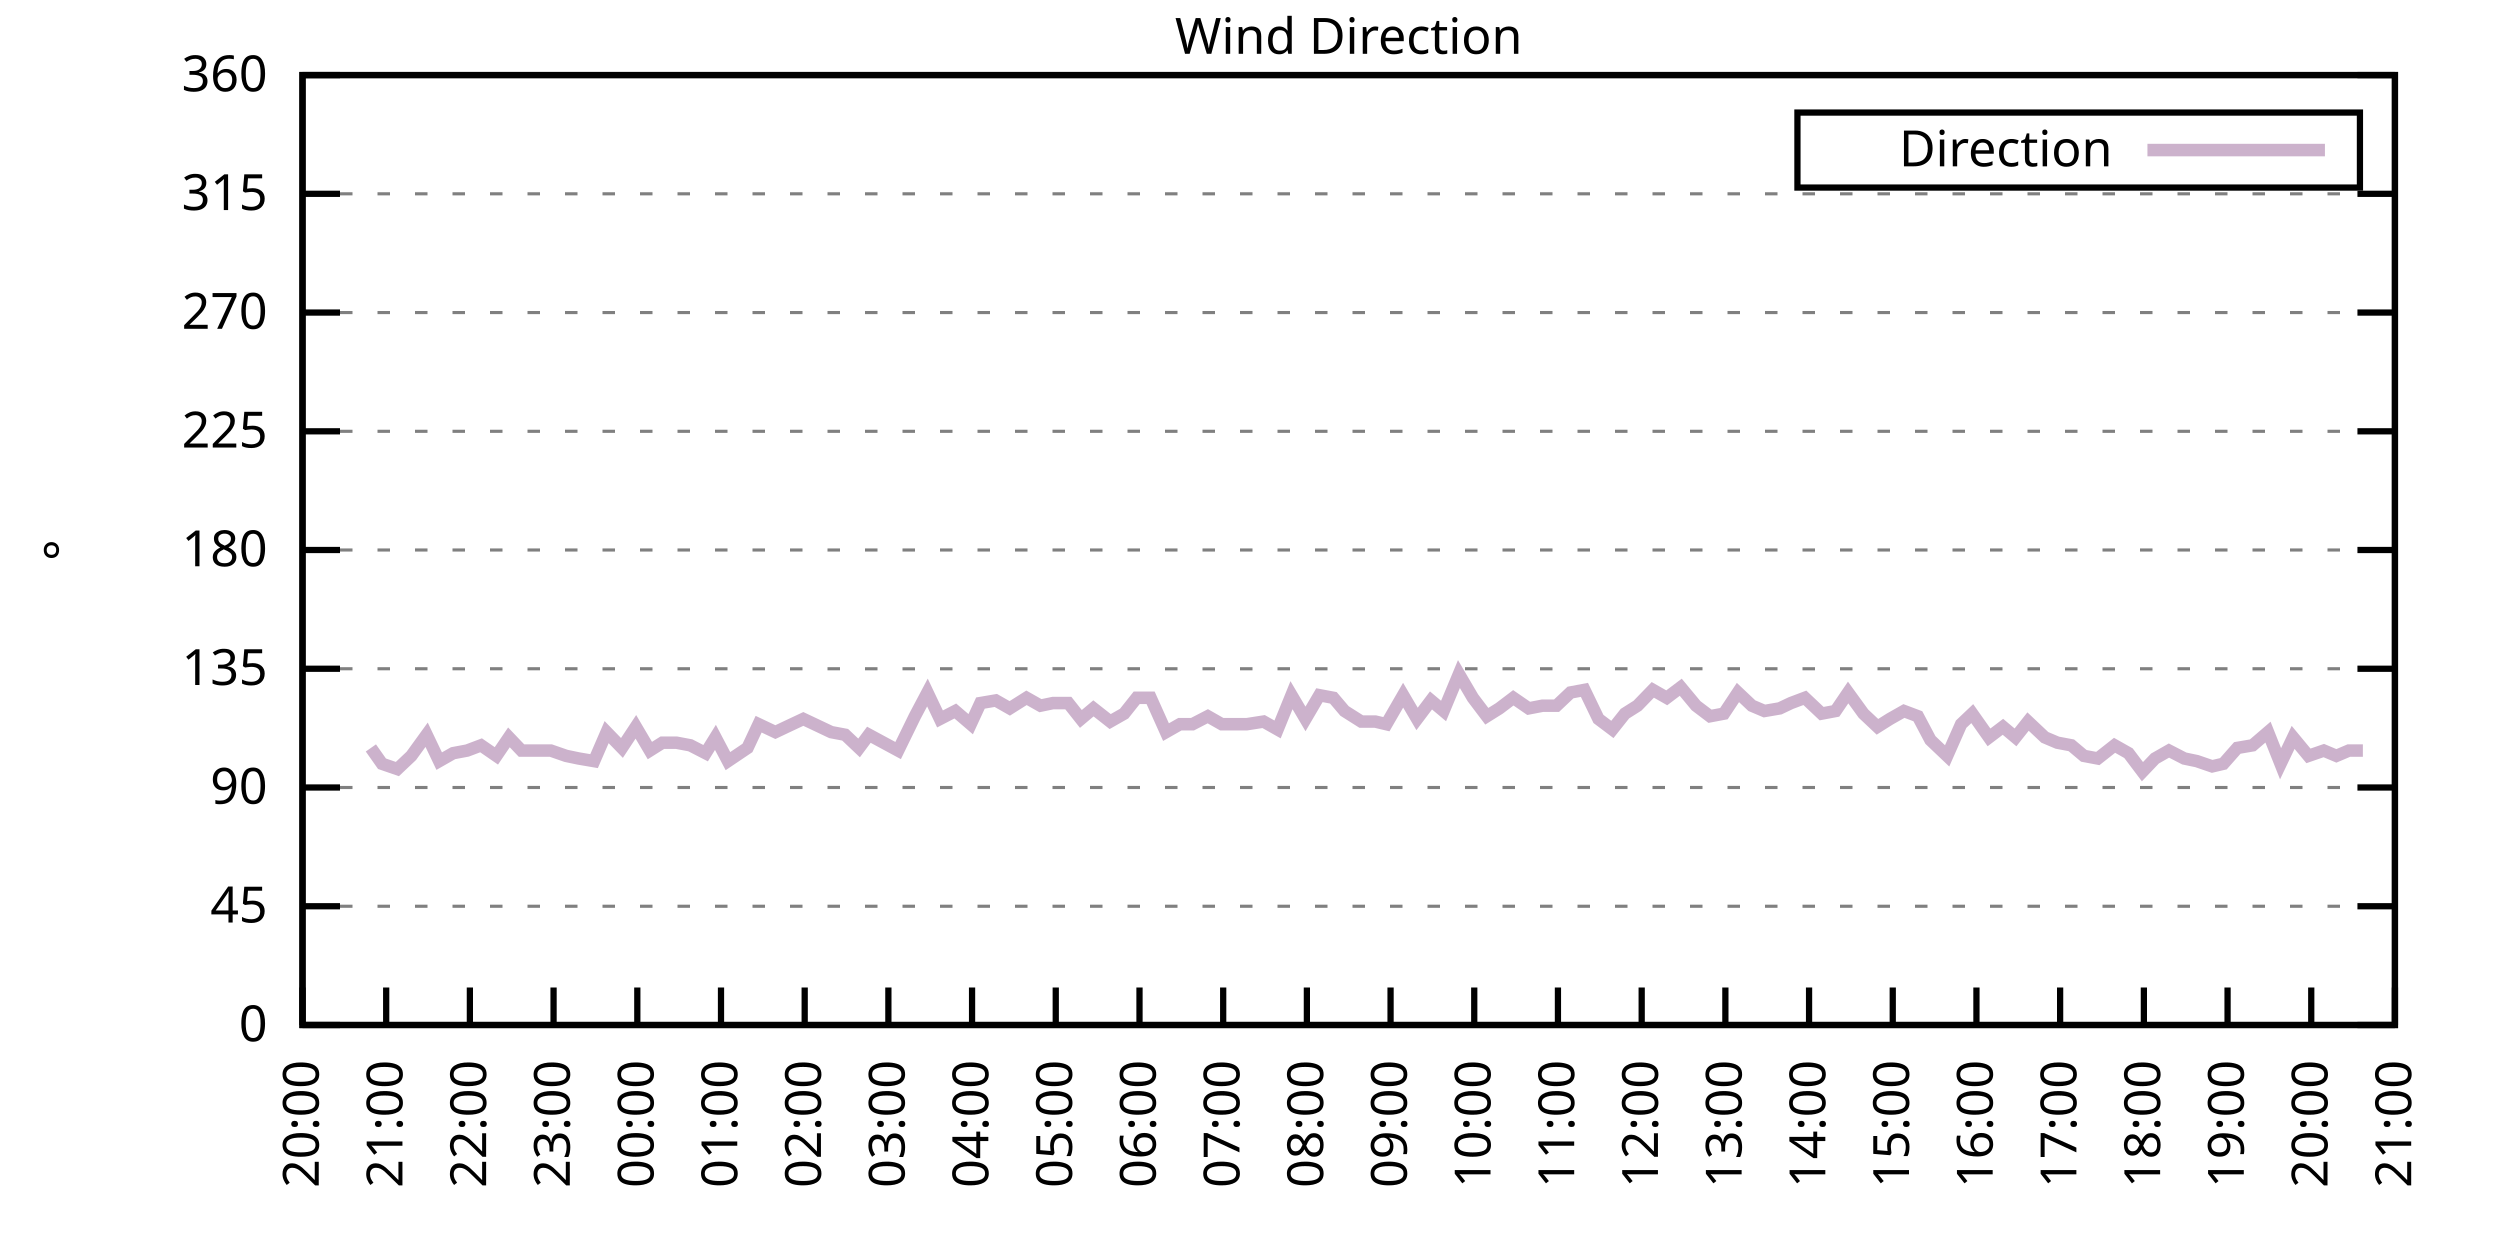
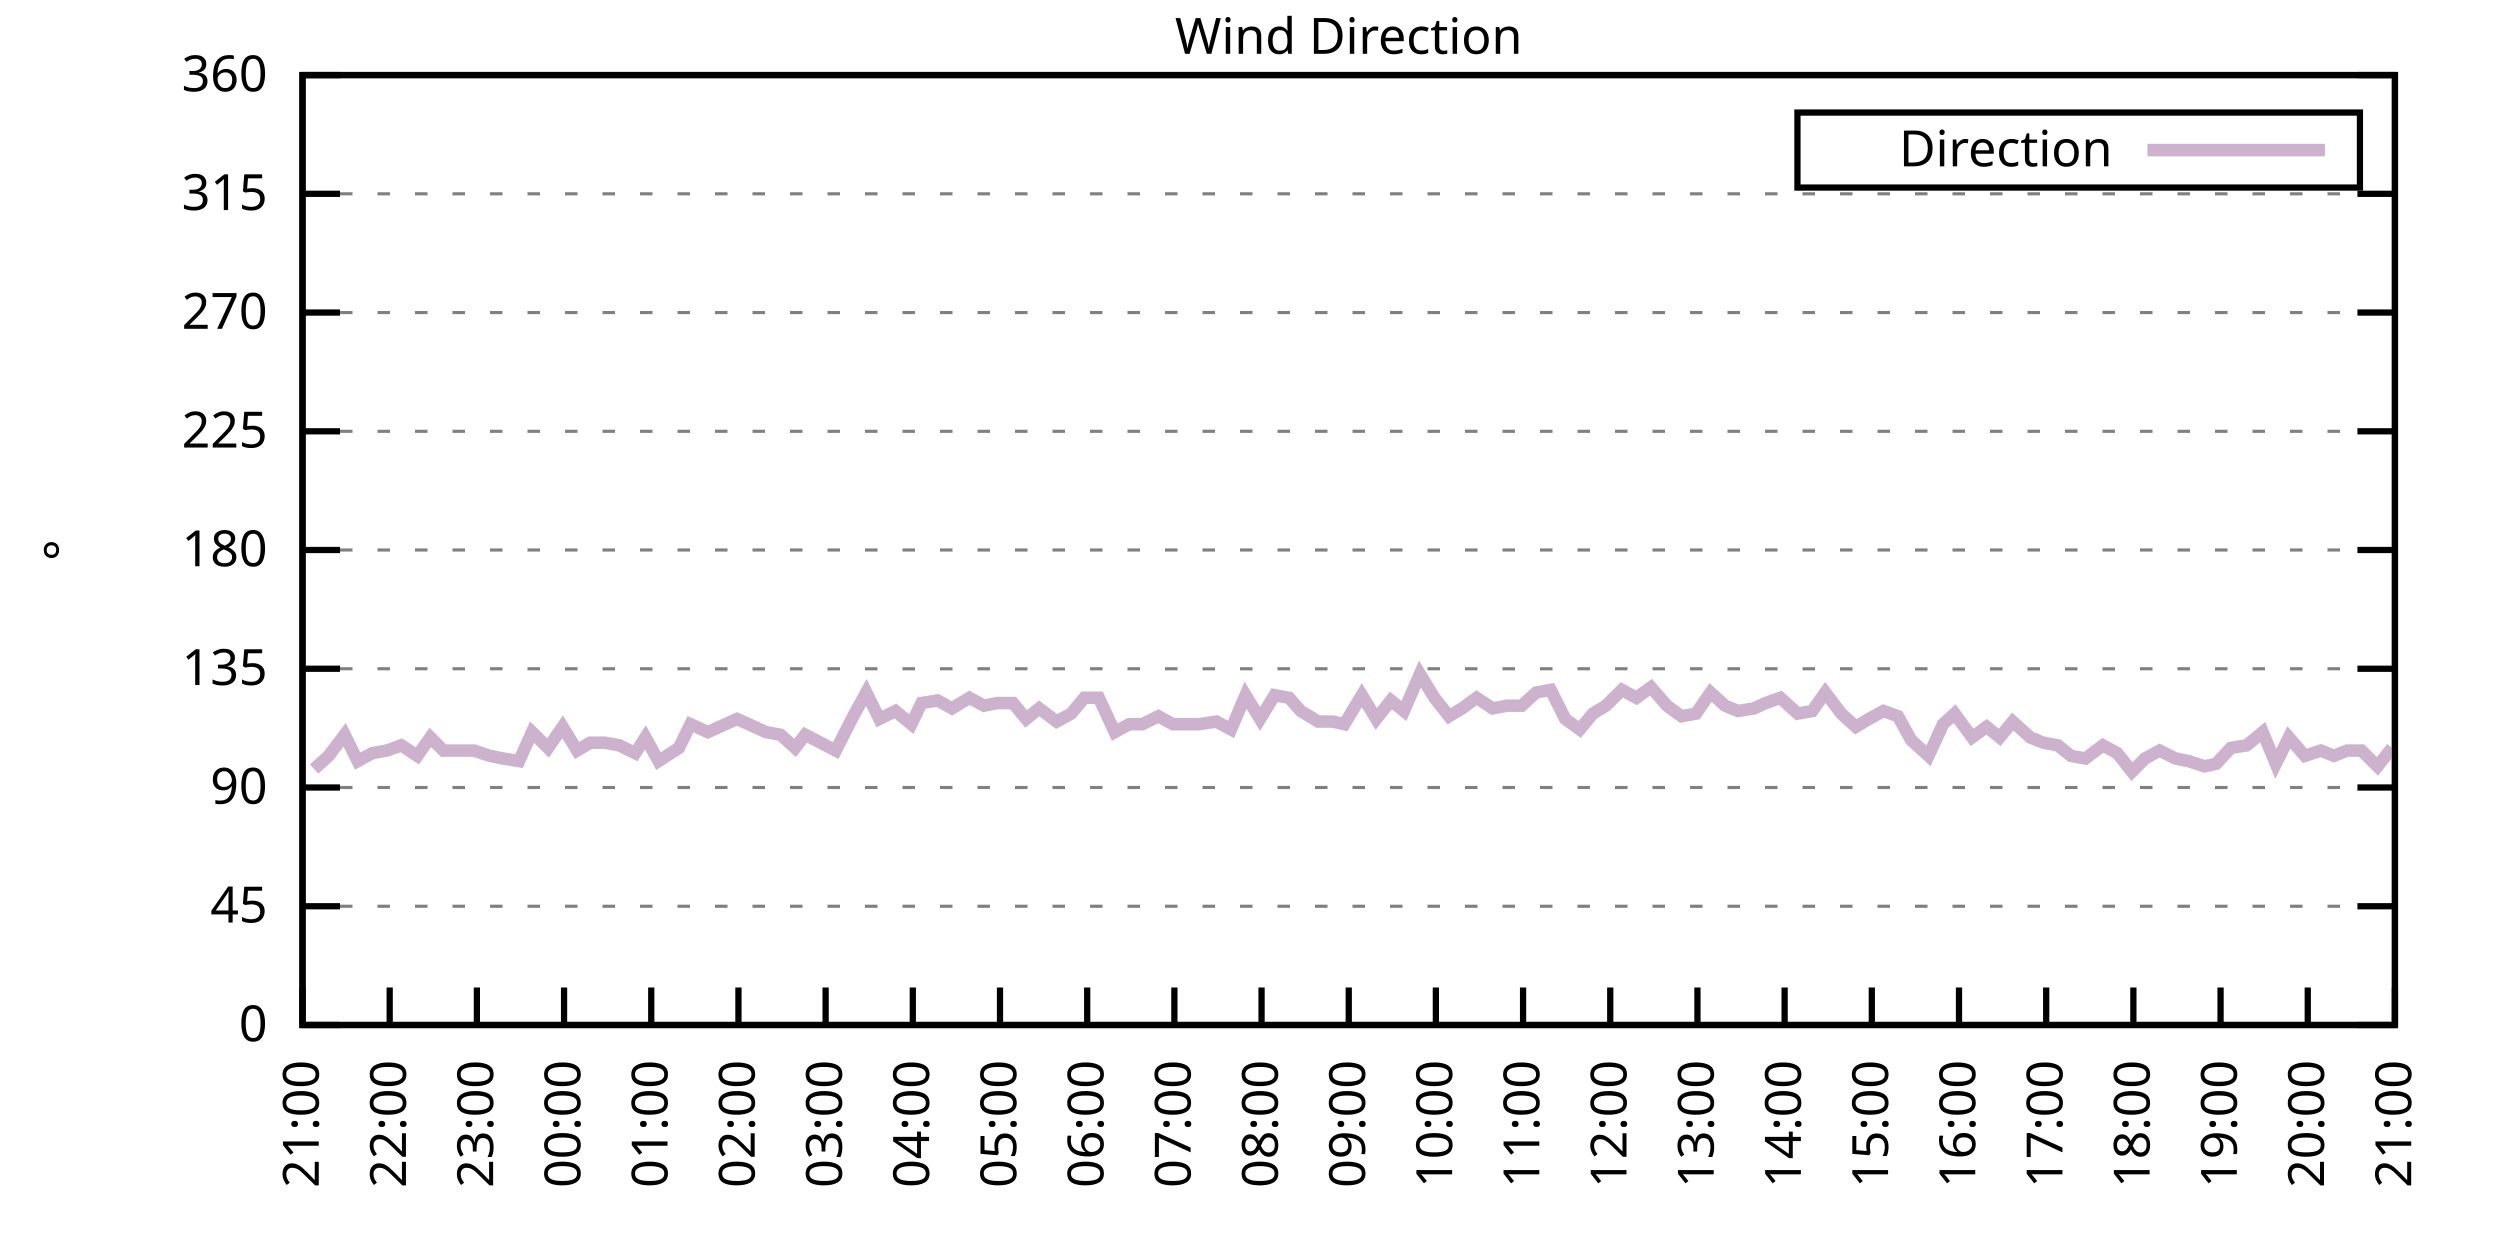
<svg xmlns="http://www.w3.org/2000/svg" xmlns:xlink="http://www.w3.org/1999/xlink" width="400" height="200" viewBox="0 0 400 200">
  <g id="gnuplot_canvas">
    <rect x="0" y="0" width="400" height="200" fill="none" />
    <defs>
      <circle id="gpDot" r="0.5" stroke-width="0.5" stroke="currentColor" />
      <path id="gpPt0" stroke-width="0.333" stroke="currentColor" d="M-1,0 h2 M0,-1 v2" />
      <path id="gpPt1" stroke-width="0.333" stroke="currentColor" d="M-1,-1 L1,1 M1,-1 L-1,1" />
      <path id="gpPt2" stroke-width="0.333" stroke="currentColor" d="M-1,0 L1,0 M0,-1 L0,1 M-1,-1 L1,1 M-1,1 L1,-1" />
      <rect id="gpPt3" stroke-width="0.333" stroke="currentColor" x="-1" y="-1" width="2" height="2" />
      <rect id="gpPt4" stroke-width="0.333" stroke="currentColor" fill="currentColor" x="-1" y="-1" width="2" height="2" />
      <circle id="gpPt5" stroke-width="0.333" stroke="currentColor" cx="0" cy="0" r="1" />
      <use xlink:href="#gpPt5" id="gpPt6" fill="currentColor" stroke="none" />
      <path id="gpPt7" stroke-width="0.333" stroke="currentColor" d="M0,-1.33 L-1.33,0.67 L1.33,0.67 z" />
      <use xlink:href="#gpPt7" id="gpPt8" fill="currentColor" stroke="none" />
      <use xlink:href="#gpPt7" id="gpPt9" stroke="currentColor" transform="rotate(180)" />
      <use xlink:href="#gpPt9" id="gpPt10" fill="currentColor" stroke="none" />
      <use xlink:href="#gpPt3" id="gpPt11" stroke="currentColor" transform="rotate(45)" />
      <use xlink:href="#gpPt11" id="gpPt12" fill="currentColor" stroke="none" />
      <path id="gpPt13" stroke-width="0.333" stroke="currentColor" d="M0,1.330 L1.265,0.411 L0.782,-1.067 L-0.782,-1.076 L-1.265,0.411 z" />
      <use xlink:href="#gpPt13" id="gpPt14" fill="currentColor" stroke="none" />
      <filter id="textbox" filterUnits="objectBoundingBox" x="0" y="0" height="1" width="1">
        <feFlood flood-color="white" flood-opacity="1" result="bgnd" />
        <feComposite in="SourceGraphic" in2="bgnd" operator="atop" />
      </filter>
      <filter id="greybox" filterUnits="objectBoundingBox" x="0" y="0" height="1" width="1">
        <feFlood flood-color="lightgrey" flood-opacity="1" result="grey" />
        <feComposite in="SourceGraphic" in2="grey" operator="atop" />
      </filter>
    </defs>
    <g fill="none" color="white" stroke="currentColor" stroke-width="1.00" stroke-linecap="butt" stroke-linejoin="miter">
</g>
    <g fill="none" color="black" stroke="currentColor" stroke-width="1.00" stroke-linecap="butt" stroke-linejoin="miter">
      <g stroke="none" shape-rendering="crispEdges">
        <polygon fill="rgb(255, 255, 255)" points="48.40,164.00 383.18,164.00 383.18,12.02 48.40,12.02 " />
      </g>
    </g>
    <g fill="none" color="black" stroke="currentColor" stroke-width="1.00" stroke-linecap="butt" stroke-linejoin="miter">
</g>
    <g fill="none" color="black" stroke="black" stroke-width="0.50" stroke-linecap="butt" stroke-linejoin="miter">
</g>
    <g fill="none" color="gray" stroke="currentColor" stroke-width="0.50" stroke-linecap="butt" stroke-linejoin="miter">
      <path stroke="gray" stroke-dasharray="2,4" class="gridline" d="M48.40,164.00 L383.19,164.00  " />
    </g>
    <g fill="none" color="gray" stroke="gray" stroke-width="1.00" stroke-linecap="butt" stroke-linejoin="miter">
</g>
    <g fill="none" color="black" stroke="currentColor" stroke-width="1.00" stroke-linecap="butt" stroke-linejoin="miter">
      <path stroke="black" d="M48.40,164.00 L54.40,164.00 M383.19,164.00 L377.19,164.00  " />
      <g transform="translate(42.80,166.60)" stroke="none" fill="black" font-family="Sans" font-size="8.00" text-anchor="end">
        <text>
          <tspan font-family="Sans"> 0</tspan>
        </text>
      </g>
    </g>
    <g fill="none" color="black" stroke="currentColor" stroke-width="1.00" stroke-linecap="butt" stroke-linejoin="miter">
</g>
    <g fill="none" color="black" stroke="black" stroke-width="0.50" stroke-linecap="butt" stroke-linejoin="miter">
</g>
    <g fill="none" color="gray" stroke="currentColor" stroke-width="0.50" stroke-linecap="butt" stroke-linejoin="miter">
      <path stroke="gray" stroke-dasharray="2,4" class="gridline" d="M48.40,145.00 L383.19,145.00  " />
    </g>
    <g fill="none" color="gray" stroke="gray" stroke-width="1.00" stroke-linecap="butt" stroke-linejoin="miter">
</g>
    <g fill="none" color="black" stroke="currentColor" stroke-width="1.00" stroke-linecap="butt" stroke-linejoin="miter">
      <path stroke="black" d="M48.40,145.00 L54.40,145.00 M383.19,145.00 L377.19,145.00  " />
      <g transform="translate(42.80,147.60)" stroke="none" fill="black" font-family="Sans" font-size="8.00" text-anchor="end">
        <text>
          <tspan font-family="Sans"> 45</tspan>
        </text>
      </g>
    </g>
    <g fill="none" color="black" stroke="currentColor" stroke-width="1.00" stroke-linecap="butt" stroke-linejoin="miter">
</g>
    <g fill="none" color="black" stroke="black" stroke-width="0.50" stroke-linecap="butt" stroke-linejoin="miter">
</g>
    <g fill="none" color="gray" stroke="currentColor" stroke-width="0.50" stroke-linecap="butt" stroke-linejoin="miter">
      <path stroke="gray" stroke-dasharray="2,4" class="gridline" d="M48.40,126.00 L383.19,126.00  " />
    </g>
    <g fill="none" color="gray" stroke="gray" stroke-width="1.00" stroke-linecap="butt" stroke-linejoin="miter">
</g>
    <g fill="none" color="black" stroke="currentColor" stroke-width="1.00" stroke-linecap="butt" stroke-linejoin="miter">
      <path stroke="black" d="M48.40,126.00 L54.40,126.00 M383.19,126.00 L377.19,126.00  " />
      <g transform="translate(42.80,128.60)" stroke="none" fill="black" font-family="Sans" font-size="8.00" text-anchor="end">
        <text>
          <tspan font-family="Sans"> 90</tspan>
        </text>
      </g>
    </g>
    <g fill="none" color="black" stroke="currentColor" stroke-width="1.00" stroke-linecap="butt" stroke-linejoin="miter">
</g>
    <g fill="none" color="black" stroke="black" stroke-width="0.50" stroke-linecap="butt" stroke-linejoin="miter">
</g>
    <g fill="none" color="gray" stroke="currentColor" stroke-width="0.50" stroke-linecap="butt" stroke-linejoin="miter">
      <path stroke="gray" stroke-dasharray="2,4" class="gridline" d="M48.40,107.00 L383.19,107.00  " />
    </g>
    <g fill="none" color="gray" stroke="gray" stroke-width="1.00" stroke-linecap="butt" stroke-linejoin="miter">
</g>
    <g fill="none" color="black" stroke="currentColor" stroke-width="1.00" stroke-linecap="butt" stroke-linejoin="miter">
      <path stroke="black" d="M48.40,107.00 L54.40,107.00 M383.19,107.00 L377.19,107.00  " />
      <g transform="translate(42.80,109.60)" stroke="none" fill="black" font-family="Sans" font-size="8.00" text-anchor="end">
        <text>
          <tspan font-family="Sans"> 135</tspan>
        </text>
      </g>
    </g>
    <g fill="none" color="black" stroke="currentColor" stroke-width="1.00" stroke-linecap="butt" stroke-linejoin="miter">
</g>
    <g fill="none" color="black" stroke="black" stroke-width="0.50" stroke-linecap="butt" stroke-linejoin="miter">
</g>
    <g fill="none" color="gray" stroke="currentColor" stroke-width="0.50" stroke-linecap="butt" stroke-linejoin="miter">
      <path stroke="gray" stroke-dasharray="2,4" class="gridline" d="M48.40,88.00 L383.19,88.00  " />
    </g>
    <g fill="none" color="gray" stroke="gray" stroke-width="1.00" stroke-linecap="butt" stroke-linejoin="miter">
</g>
    <g fill="none" color="black" stroke="currentColor" stroke-width="1.00" stroke-linecap="butt" stroke-linejoin="miter">
      <path stroke="black" d="M48.40,88.00 L54.40,88.00 M383.19,88.00 L377.19,88.00  " />
      <g transform="translate(42.80,90.60)" stroke="none" fill="black" font-family="Sans" font-size="8.00" text-anchor="end">
        <text>
          <tspan font-family="Sans"> 180</tspan>
        </text>
      </g>
    </g>
    <g fill="none" color="black" stroke="currentColor" stroke-width="1.00" stroke-linecap="butt" stroke-linejoin="miter">
</g>
    <g fill="none" color="black" stroke="black" stroke-width="0.50" stroke-linecap="butt" stroke-linejoin="miter">
</g>
    <g fill="none" color="gray" stroke="currentColor" stroke-width="0.50" stroke-linecap="butt" stroke-linejoin="miter">
      <path stroke="gray" stroke-dasharray="2,4" class="gridline" d="M48.40,69.01 L383.19,69.01  " />
    </g>
    <g fill="none" color="gray" stroke="gray" stroke-width="1.00" stroke-linecap="butt" stroke-linejoin="miter">
</g>
    <g fill="none" color="black" stroke="currentColor" stroke-width="1.00" stroke-linecap="butt" stroke-linejoin="miter">
      <path stroke="black" d="M48.40,69.01 L54.40,69.01 M383.19,69.01 L377.19,69.01  " />
      <g transform="translate(42.80,71.61)" stroke="none" fill="black" font-family="Sans" font-size="8.00" text-anchor="end">
        <text>
          <tspan font-family="Sans"> 225</tspan>
        </text>
      </g>
    </g>
    <g fill="none" color="black" stroke="currentColor" stroke-width="1.00" stroke-linecap="butt" stroke-linejoin="miter">
</g>
    <g fill="none" color="black" stroke="black" stroke-width="0.50" stroke-linecap="butt" stroke-linejoin="miter">
</g>
    <g fill="none" color="gray" stroke="currentColor" stroke-width="0.50" stroke-linecap="butt" stroke-linejoin="miter">
      <path stroke="gray" stroke-dasharray="2,4" class="gridline" d="M48.40,50.01 L383.19,50.01  " />
    </g>
    <g fill="none" color="gray" stroke="gray" stroke-width="1.00" stroke-linecap="butt" stroke-linejoin="miter">
</g>
    <g fill="none" color="black" stroke="currentColor" stroke-width="1.00" stroke-linecap="butt" stroke-linejoin="miter">
      <path stroke="black" d="M48.40,50.01 L54.40,50.01 M383.19,50.01 L377.19,50.01  " />
      <g transform="translate(42.80,52.61)" stroke="none" fill="black" font-family="Sans" font-size="8.00" text-anchor="end">
        <text>
          <tspan font-family="Sans"> 270</tspan>
        </text>
      </g>
    </g>
    <g fill="none" color="black" stroke="currentColor" stroke-width="1.00" stroke-linecap="butt" stroke-linejoin="miter">
</g>
    <g fill="none" color="black" stroke="black" stroke-width="0.50" stroke-linecap="butt" stroke-linejoin="miter">
</g>
    <g fill="none" color="gray" stroke="currentColor" stroke-width="0.50" stroke-linecap="butt" stroke-linejoin="miter">
      <path stroke="gray" stroke-dasharray="2,4" class="gridline" d="M48.40,31.01 L383.19,31.01  " />
    </g>
    <g fill="none" color="gray" stroke="gray" stroke-width="1.00" stroke-linecap="butt" stroke-linejoin="miter">
</g>
    <g fill="none" color="black" stroke="currentColor" stroke-width="1.00" stroke-linecap="butt" stroke-linejoin="miter">
      <path stroke="black" d="M48.40,31.01 L54.40,31.01 M383.19,31.01 L377.19,31.01  " />
      <g transform="translate(42.80,33.61)" stroke="none" fill="black" font-family="Sans" font-size="8.00" text-anchor="end">
        <text>
          <tspan font-family="Sans"> 315</tspan>
        </text>
      </g>
    </g>
    <g fill="none" color="black" stroke="currentColor" stroke-width="1.00" stroke-linecap="butt" stroke-linejoin="miter">
</g>
    <g fill="none" color="black" stroke="black" stroke-width="0.50" stroke-linecap="butt" stroke-linejoin="miter">
</g>
    <g fill="none" color="gray" stroke="currentColor" stroke-width="0.50" stroke-linecap="butt" stroke-linejoin="miter">
      <path stroke="gray" stroke-dasharray="2,4" class="gridline" d="M48.40,12.01 L383.19,12.01  " />
    </g>
    <g fill="none" color="gray" stroke="gray" stroke-width="1.00" stroke-linecap="butt" stroke-linejoin="miter">
</g>
    <g fill="none" color="black" stroke="currentColor" stroke-width="1.00" stroke-linecap="butt" stroke-linejoin="miter">
      <path stroke="black" d="M48.40,12.01 L54.40,12.01 M383.19,12.01 L377.19,12.01  " />
      <g transform="translate(42.80,14.61)" stroke="none" fill="black" font-family="Sans" font-size="8.00" text-anchor="end">
        <text>
          <tspan font-family="Sans"> 360</tspan>
        </text>
      </g>
    </g>
    <g fill="none" color="black" stroke="currentColor" stroke-width="1.00" stroke-linecap="butt" stroke-linejoin="miter">
      <path stroke="black" d="M48.40,164.00 L48.40,158.00  " />
      <g transform="translate(51.00,169.60) rotate(270.00)" stroke="none" fill="black" font-family="Sans" font-size="8.00" text-anchor="end">
        <text>
-           <tspan font-family="Sans">20:00</tspan>
-         </text>
-       </g>
-     </g>
-     <g fill="none" color="black" stroke="currentColor" stroke-width="1.00" stroke-linecap="butt" stroke-linejoin="miter">
-       <path stroke="black" d="M61.79,164.00 L61.79,158.00  " />
-       <g transform="translate(64.39,169.60) rotate(270.00)" stroke="none" fill="black" font-family="Sans" font-size="8.00" text-anchor="end">
-         <text>
          <tspan font-family="Sans">21:00</tspan>
        </text>
      </g>
    </g>
    <g fill="none" color="black" stroke="currentColor" stroke-width="1.00" stroke-linecap="butt" stroke-linejoin="miter">
-       <path stroke="black" d="M75.18,164.00 L75.18,158.00  " />
-       <g transform="translate(77.78,169.60) rotate(270.00)" stroke="none" fill="black" font-family="Sans" font-size="8.00" text-anchor="end">
+       <path stroke="black" d="M62.35,164.00 L62.35,158.00  " />
+       <g transform="translate(64.95,169.60) rotate(270.00)" stroke="none" fill="black" font-family="Sans" font-size="8.00" text-anchor="end">
        <text>
          <tspan font-family="Sans">22:00</tspan>
        </text>
      </g>
    </g>
    <g fill="none" color="black" stroke="currentColor" stroke-width="1.00" stroke-linecap="butt" stroke-linejoin="miter">
-       <path stroke="black" d="M88.57,164.00 L88.57,158.00  " />
-       <g transform="translate(91.17,169.60) rotate(270.00)" stroke="none" fill="black" font-family="Sans" font-size="8.00" text-anchor="end">
+       <path stroke="black" d="M76.30,164.00 L76.30,158.00  " />
+       <g transform="translate(78.90,169.60) rotate(270.00)" stroke="none" fill="black" font-family="Sans" font-size="8.00" text-anchor="end">
        <text>
          <tspan font-family="Sans">23:00</tspan>
        </text>
      </g>
    </g>
    <g fill="none" color="black" stroke="currentColor" stroke-width="1.00" stroke-linecap="butt" stroke-linejoin="miter">
-       <path stroke="black" d="M101.97,164.00 L101.97,158.00  " />
-       <g transform="translate(104.57,169.60) rotate(270.00)" stroke="none" fill="black" font-family="Sans" font-size="8.00" text-anchor="end">
+       <path stroke="black" d="M90.25,164.00 L90.25,158.00  " />
+       <g transform="translate(92.85,169.60) rotate(270.00)" stroke="none" fill="black" font-family="Sans" font-size="8.00" text-anchor="end">
        <text>
          <tspan font-family="Sans">00:00</tspan>
        </text>
      </g>
    </g>
    <g fill="none" color="black" stroke="currentColor" stroke-width="1.00" stroke-linecap="butt" stroke-linejoin="miter">
-       <path stroke="black" d="M115.36,164.00 L115.36,158.00  " />
-       <g transform="translate(117.96,169.60) rotate(270.00)" stroke="none" fill="black" font-family="Sans" font-size="8.00" text-anchor="end">
+       <path stroke="black" d="M104.20,164.00 L104.20,158.00  " />
+       <g transform="translate(106.80,169.60) rotate(270.00)" stroke="none" fill="black" font-family="Sans" font-size="8.00" text-anchor="end">
        <text>
          <tspan font-family="Sans">01:00</tspan>
        </text>
      </g>
    </g>
    <g fill="none" color="black" stroke="currentColor" stroke-width="1.00" stroke-linecap="butt" stroke-linejoin="miter">
-       <path stroke="black" d="M128.75,164.00 L128.75,158.00  " />
-       <g transform="translate(131.35,169.60) rotate(270.00)" stroke="none" fill="black" font-family="Sans" font-size="8.00" text-anchor="end">
+       <path stroke="black" d="M118.15,164.00 L118.15,158.00  " />
+       <g transform="translate(120.75,169.60) rotate(270.00)" stroke="none" fill="black" font-family="Sans" font-size="8.00" text-anchor="end">
        <text>
          <tspan font-family="Sans">02:00</tspan>
        </text>
      </g>
    </g>
    <g fill="none" color="black" stroke="currentColor" stroke-width="1.00" stroke-linecap="butt" stroke-linejoin="miter">
-       <path stroke="black" d="M142.14,164.00 L142.14,158.00  " />
-       <g transform="translate(144.74,169.60) rotate(270.00)" stroke="none" fill="black" font-family="Sans" font-size="8.00" text-anchor="end">
+       <path stroke="black" d="M132.10,164.00 L132.10,158.00  " />
+       <g transform="translate(134.70,169.60) rotate(270.00)" stroke="none" fill="black" font-family="Sans" font-size="8.00" text-anchor="end">
        <text>
          <tspan font-family="Sans">03:00</tspan>
        </text>
      </g>
    </g>
    <g fill="none" color="black" stroke="currentColor" stroke-width="1.00" stroke-linecap="butt" stroke-linejoin="miter">
-       <path stroke="black" d="M155.53,164.00 L155.53,158.00  " />
-       <g transform="translate(158.13,169.60) rotate(270.00)" stroke="none" fill="black" font-family="Sans" font-size="8.00" text-anchor="end">
+       <path stroke="black" d="M146.05,164.00 L146.05,158.00  " />
+       <g transform="translate(148.65,169.60) rotate(270.00)" stroke="none" fill="black" font-family="Sans" font-size="8.00" text-anchor="end">
        <text>
          <tspan font-family="Sans">04:00</tspan>
        </text>
      </g>
    </g>
    <g fill="none" color="black" stroke="currentColor" stroke-width="1.00" stroke-linecap="butt" stroke-linejoin="miter">
-       <path stroke="black" d="M168.92,164.00 L168.92,158.00  " />
-       <g transform="translate(171.52,169.60) rotate(270.00)" stroke="none" fill="black" font-family="Sans" font-size="8.00" text-anchor="end">
+       <path stroke="black" d="M160.00,164.00 L160.00,158.00  " />
+       <g transform="translate(162.60,169.60) rotate(270.00)" stroke="none" fill="black" font-family="Sans" font-size="8.00" text-anchor="end">
        <text>
          <tspan font-family="Sans">05:00</tspan>
        </text>
      </g>
    </g>
    <g fill="none" color="black" stroke="currentColor" stroke-width="1.00" stroke-linecap="butt" stroke-linejoin="miter">
-       <path stroke="black" d="M182.32,164.00 L182.32,158.00  " />
-       <g transform="translate(184.92,169.60) rotate(270.00)" stroke="none" fill="black" font-family="Sans" font-size="8.00" text-anchor="end">
+       <path stroke="black" d="M173.95,164.00 L173.95,158.00  " />
+       <g transform="translate(176.55,169.60) rotate(270.00)" stroke="none" fill="black" font-family="Sans" font-size="8.00" text-anchor="end">
        <text>
          <tspan font-family="Sans">06:00</tspan>
        </text>
      </g>
    </g>
    <g fill="none" color="black" stroke="currentColor" stroke-width="1.00" stroke-linecap="butt" stroke-linejoin="miter">
-       <path stroke="black" d="M195.71,164.00 L195.71,158.00  " />
-       <g transform="translate(198.31,169.60) rotate(270.00)" stroke="none" fill="black" font-family="Sans" font-size="8.00" text-anchor="end">
+       <path stroke="black" d="M187.90,164.00 L187.90,158.00  " />
+       <g transform="translate(190.50,169.60) rotate(270.00)" stroke="none" fill="black" font-family="Sans" font-size="8.00" text-anchor="end">
        <text>
          <tspan font-family="Sans">07:00</tspan>
        </text>
      </g>
    </g>
    <g fill="none" color="black" stroke="currentColor" stroke-width="1.00" stroke-linecap="butt" stroke-linejoin="miter">
-       <path stroke="black" d="M209.10,164.00 L209.10,158.00  " />
-       <g transform="translate(211.70,169.60) rotate(270.00)" stroke="none" fill="black" font-family="Sans" font-size="8.00" text-anchor="end">
+       <path stroke="black" d="M201.85,164.00 L201.85,158.00  " />
+       <g transform="translate(204.45,169.60) rotate(270.00)" stroke="none" fill="black" font-family="Sans" font-size="8.00" text-anchor="end">
        <text>
          <tspan font-family="Sans">08:00</tspan>
        </text>
      </g>
    </g>
    <g fill="none" color="black" stroke="currentColor" stroke-width="1.00" stroke-linecap="butt" stroke-linejoin="miter">
-       <path stroke="black" d="M222.49,164.00 L222.49,158.00  " />
-       <g transform="translate(225.09,169.60) rotate(270.00)" stroke="none" fill="black" font-family="Sans" font-size="8.00" text-anchor="end">
+       <path stroke="black" d="M215.80,164.00 L215.80,158.00  " />
+       <g transform="translate(218.40,169.60) rotate(270.00)" stroke="none" fill="black" font-family="Sans" font-size="8.00" text-anchor="end">
        <text>
          <tspan font-family="Sans">09:00</tspan>
        </text>
      </g>
    </g>
    <g fill="none" color="black" stroke="currentColor" stroke-width="1.00" stroke-linecap="butt" stroke-linejoin="miter">
-       <path stroke="black" d="M235.88,164.00 L235.88,158.00  " />
-       <g transform="translate(238.48,169.60) rotate(270.00)" stroke="none" fill="black" font-family="Sans" font-size="8.00" text-anchor="end">
+       <path stroke="black" d="M229.74,164.00 L229.74,158.00  " />
+       <g transform="translate(232.34,169.60) rotate(270.00)" stroke="none" fill="black" font-family="Sans" font-size="8.00" text-anchor="end">
        <text>
          <tspan font-family="Sans">10:00</tspan>
        </text>
      </g>
    </g>
    <g fill="none" color="black" stroke="currentColor" stroke-width="1.00" stroke-linecap="butt" stroke-linejoin="miter">
-       <path stroke="black" d="M249.27,164.00 L249.27,158.00  " />
-       <g transform="translate(251.87,169.60) rotate(270.00)" stroke="none" fill="black" font-family="Sans" font-size="8.00" text-anchor="end">
+       <path stroke="black" d="M243.69,164.00 L243.69,158.00  " />
+       <g transform="translate(246.29,169.60) rotate(270.00)" stroke="none" fill="black" font-family="Sans" font-size="8.00" text-anchor="end">
        <text>
          <tspan font-family="Sans">11:00</tspan>
        </text>
      </g>
    </g>
    <g fill="none" color="black" stroke="currentColor" stroke-width="1.00" stroke-linecap="butt" stroke-linejoin="miter">
-       <path stroke="black" d="M262.67,164.00 L262.67,158.00  " />
-       <g transform="translate(265.27,169.60) rotate(270.00)" stroke="none" fill="black" font-family="Sans" font-size="8.00" text-anchor="end">
+       <path stroke="black" d="M257.64,164.00 L257.64,158.00  " />
+       <g transform="translate(260.24,169.60) rotate(270.00)" stroke="none" fill="black" font-family="Sans" font-size="8.00" text-anchor="end">
        <text>
          <tspan font-family="Sans">12:00</tspan>
        </text>
      </g>
    </g>
    <g fill="none" color="black" stroke="currentColor" stroke-width="1.00" stroke-linecap="butt" stroke-linejoin="miter">
-       <path stroke="black" d="M276.06,164.00 L276.06,158.00  " />
-       <g transform="translate(278.66,169.60) rotate(270.00)" stroke="none" fill="black" font-family="Sans" font-size="8.00" text-anchor="end">
+       <path stroke="black" d="M271.59,164.00 L271.59,158.00  " />
+       <g transform="translate(274.19,169.60) rotate(270.00)" stroke="none" fill="black" font-family="Sans" font-size="8.00" text-anchor="end">
        <text>
          <tspan font-family="Sans">13:00</tspan>
        </text>
      </g>
    </g>
    <g fill="none" color="black" stroke="currentColor" stroke-width="1.00" stroke-linecap="butt" stroke-linejoin="miter">
-       <path stroke="black" d="M289.45,164.00 L289.45,158.00  " />
-       <g transform="translate(292.05,169.60) rotate(270.00)" stroke="none" fill="black" font-family="Sans" font-size="8.00" text-anchor="end">
+       <path stroke="black" d="M285.54,164.00 L285.54,158.00  " />
+       <g transform="translate(288.14,169.60) rotate(270.00)" stroke="none" fill="black" font-family="Sans" font-size="8.00" text-anchor="end">
        <text>
          <tspan font-family="Sans">14:00</tspan>
        </text>
      </g>
    </g>
    <g fill="none" color="black" stroke="currentColor" stroke-width="1.00" stroke-linecap="butt" stroke-linejoin="miter">
-       <path stroke="black" d="M302.84,164.00 L302.84,158.00  " />
-       <g transform="translate(305.44,169.60) rotate(270.00)" stroke="none" fill="black" font-family="Sans" font-size="8.00" text-anchor="end">
+       <path stroke="black" d="M299.49,164.00 L299.49,158.00  " />
+       <g transform="translate(302.09,169.60) rotate(270.00)" stroke="none" fill="black" font-family="Sans" font-size="8.00" text-anchor="end">
        <text>
          <tspan font-family="Sans">15:00</tspan>
        </text>
      </g>
    </g>
    <g fill="none" color="black" stroke="currentColor" stroke-width="1.00" stroke-linecap="butt" stroke-linejoin="miter">
-       <path stroke="black" d="M316.23,164.00 L316.23,158.00  " />
-       <g transform="translate(318.83,169.60) rotate(270.00)" stroke="none" fill="black" font-family="Sans" font-size="8.00" text-anchor="end">
+       <path stroke="black" d="M313.44,164.00 L313.44,158.00  " />
+       <g transform="translate(316.04,169.60) rotate(270.00)" stroke="none" fill="black" font-family="Sans" font-size="8.00" text-anchor="end">
        <text>
          <tspan font-family="Sans">16:00</tspan>
        </text>
      </g>
    </g>
    <g fill="none" color="black" stroke="currentColor" stroke-width="1.00" stroke-linecap="butt" stroke-linejoin="miter">
-       <path stroke="black" d="M329.62,164.00 L329.62,158.00  " />
-       <g transform="translate(332.22,169.60) rotate(270.00)" stroke="none" fill="black" font-family="Sans" font-size="8.00" text-anchor="end">
+       <path stroke="black" d="M327.39,164.00 L327.39,158.00  " />
+       <g transform="translate(329.99,169.60) rotate(270.00)" stroke="none" fill="black" font-family="Sans" font-size="8.00" text-anchor="end">
        <text>
          <tspan font-family="Sans">17:00</tspan>
        </text>
      </g>
    </g>
    <g fill="none" color="black" stroke="currentColor" stroke-width="1.00" stroke-linecap="butt" stroke-linejoin="miter">
-       <path stroke="black" d="M343.02,164.00 L343.02,158.00  " />
-       <g transform="translate(345.62,169.60) rotate(270.00)" stroke="none" fill="black" font-family="Sans" font-size="8.00" text-anchor="end">
+       <path stroke="black" d="M341.34,164.00 L341.34,158.00  " />
+       <g transform="translate(343.94,169.60) rotate(270.00)" stroke="none" fill="black" font-family="Sans" font-size="8.00" text-anchor="end">
        <text>
          <tspan font-family="Sans">18:00</tspan>
        </text>
      </g>
    </g>
    <g fill="none" color="black" stroke="currentColor" stroke-width="1.00" stroke-linecap="butt" stroke-linejoin="miter">
-       <path stroke="black" d="M356.41,164.00 L356.41,158.00  " />
-       <g transform="translate(359.01,169.60) rotate(270.00)" stroke="none" fill="black" font-family="Sans" font-size="8.00" text-anchor="end">
+       <path stroke="black" d="M355.29,164.00 L355.29,158.00  " />
+       <g transform="translate(357.89,169.60) rotate(270.00)" stroke="none" fill="black" font-family="Sans" font-size="8.00" text-anchor="end">
        <text>
          <tspan font-family="Sans">19:00</tspan>
        </text>
      </g>
    </g>
    <g fill="none" color="black" stroke="currentColor" stroke-width="1.00" stroke-linecap="butt" stroke-linejoin="miter">
-       <path stroke="black" d="M369.80,164.00 L369.80,158.00  " />
-       <g transform="translate(372.40,169.60) rotate(270.00)" stroke="none" fill="black" font-family="Sans" font-size="8.00" text-anchor="end">
+       <path stroke="black" d="M369.24,164.00 L369.24,158.00  " />
+       <g transform="translate(371.84,169.60) rotate(270.00)" stroke="none" fill="black" font-family="Sans" font-size="8.00" text-anchor="end">
        <text>
          <tspan font-family="Sans">20:00</tspan>
        </text>
      </g>
    </g>
    <g fill="none" color="black" stroke="currentColor" stroke-width="1.00" stroke-linecap="butt" stroke-linejoin="miter">
      <path stroke="black" d="M383.19,164.00 L383.19,158.00  " />
      <g transform="translate(385.79,169.60) rotate(270.00)" stroke="none" fill="black" font-family="Sans" font-size="8.00" text-anchor="end">
        <text>
          <tspan font-family="Sans">21:00</tspan>
        </text>
      </g>
    </g>
    <g fill="none" color="black" stroke="currentColor" stroke-width="1.00" stroke-linecap="butt" stroke-linejoin="miter">
</g>
    <g fill="none" color="black" stroke="currentColor" stroke-width="1.00" stroke-linecap="butt" stroke-linejoin="miter">
      <path stroke="black" d="M48.40,12.01 L48.40,164.00 L383.19,164.00 L383.19,12.01 L48.40,12.01 Z  " />
    </g>
    <g fill="none" color="black" stroke="currentColor" stroke-width="1.00" stroke-linecap="butt" stroke-linejoin="miter">
</g>
    <g fill="none" color="black" stroke="currentColor" stroke-width="1.00" stroke-linecap="butt" stroke-linejoin="miter">
      <path stroke="black" d="M287.59,30.01 L287.59,18.01 L377.59,18.01 L377.59,30.01 L287.59,30.01 Z  " />
    </g>
    <g id="Wind_direction_plot_1">
      <g fill="none" color="white" stroke="black" stroke-width="2.00" stroke-linecap="butt" stroke-linejoin="miter">
</g>
      <g fill="none" color="black" stroke="currentColor" stroke-width="2.00" stroke-linecap="butt" stroke-linejoin="miter">
        <g transform="translate(337.99,26.61)" stroke="none" fill="black" font-family="Sans" font-size="8.00" text-anchor="end">
          <text>
            <tspan font-family="Sans">Direction</tspan>
          </text>
        </g>
      </g>
      <g fill="none" color="black" stroke="currentColor" stroke-width="2.00" stroke-linecap="butt" stroke-linejoin="miter">
-         <path stroke="rgb(204, 178, 204)" d="M343.59,24.01 L371.99,24.01 M59.34,119.67 L61.12,122.20 L63.58,123.05 L65.81,120.94 L68.26,117.56 L70.27,121.78   L72.50,120.51 L74.74,120.09 L76.97,119.25 L79.42,120.94 L81.43,117.98 L83.44,120.09 L86.12,120.09 L88.13,120.09   L90.58,120.94 L92.59,121.36 L95.05,121.78 L97.06,117.14 L99.51,119.67 L101.74,116.29 L103.98,120.09 L105.98,118.83   L108.22,118.83 L110.45,119.25 L112.90,120.51 L114.47,117.98 L116.47,121.78 L119.60,119.67 L121.38,115.87 L124.06,117.14   L125.85,116.29 L128.53,115.03 L130.31,115.87 L132.99,117.14 L135.22,117.56 L137.45,119.67 L139.02,117.56 L143.70,120.09   L146.38,114.60 L148.39,110.80 L150.40,115.03 L152.85,113.76 L155.31,115.87 L156.87,112.49 L159.33,112.07 L161.56,113.34   L164.24,111.65 L166.47,112.91 L168.48,112.49 L170.93,112.49 L172.94,115.03 L174.95,113.34 L177.63,115.45 L179.86,114.18   L181.87,111.65 L184.10,111.65 L186.56,117.14 L188.79,115.87 L190.80,115.87 L193.25,114.60 L195.48,115.87 L197.05,115.87   L199.50,115.87 L202.18,115.45 L204.41,116.71 L206.64,111.23 L208.88,115.03 L211.11,111.23 L213.34,111.65 L215.13,113.76   L217.80,115.45 L220.04,115.45 L221.82,115.87 L224.50,111.23 L226.73,115.03 L228.96,112.07 L230.97,113.76 L233.43,107.85   L235.66,111.65 L237.89,114.60 L239.90,113.34 L242.13,111.65 L244.59,113.34 L246.82,112.91 L249.05,112.91 L251.28,110.80   L253.51,110.38 L255.75,115.03 L257.98,116.71 L259.99,114.18 L262.00,112.91 L264.45,110.38 L266.68,111.65 L268.92,109.96   L271.37,112.91 L273.60,114.60 L275.83,114.18 L278.07,110.80 L280.30,112.91 L282.31,113.76 L284.76,113.34 L286.55,112.49   L288.78,111.65 L291.46,114.18 L293.69,113.76 L295.70,110.80 L298.15,114.18 L300.39,116.29 L302.39,115.03 L304.63,113.76   L306.86,114.60 L308.87,118.40 L311.54,120.94 L313.78,115.87 L315.56,114.18 L318.24,117.98 L320.47,116.29 L322.48,117.98   L324.49,115.45 L327.17,117.98 L329.18,118.83 L331.41,119.25 L333.42,120.94 L335.65,121.36 L338.33,119.25 L340.56,120.51   L342.79,123.47 L344.80,121.36 L347.03,120.09 L349.49,121.36 L351.50,121.78 L353.95,122.62 L355.74,122.20 L357.97,119.67   L360.42,119.25 L362.88,117.14 L364.89,122.20 L366.90,117.98 L369.35,120.94 L371.81,120.09 L373.82,120.94 L375.82,120.09   L378.06,120.09  " />
+         <path stroke="rgb(204, 178, 204)" d="M343.59,24.01 L371.99,24.01 M50.26,123.05 L52.58,120.94 L55.14,117.56 L57.23,121.78 L59.56,120.51 L61.88,120.09   L64.21,119.25 L66.77,120.94 L68.86,117.98 L70.95,120.09 L73.74,120.09 L75.83,120.09 L78.39,120.94 L80.48,121.36   L83.04,121.78 L85.13,117.14 L87.69,119.67 L90.02,116.29 L92.34,120.09 L94.43,118.83 L96.76,118.83 L99.08,119.25   L101.64,120.51 L103.27,117.98 L105.36,121.78 L108.62,119.67 L110.48,115.87 L113.27,117.14 L115.13,116.29 L117.92,115.03   L119.78,115.87 L122.57,117.14 L124.89,117.56 L127.22,119.67 L128.84,117.56 L133.72,120.09 L136.51,114.60 L138.61,110.80   L140.70,115.03 L143.26,113.76 L145.81,115.87 L147.44,112.49 L150.00,112.07 L152.32,113.34 L155.11,111.65 L157.44,112.91   L159.53,112.49 L162.09,112.49 L164.18,115.03 L166.27,113.34 L169.06,115.45 L171.39,114.18 L173.48,111.65 L175.81,111.65   L178.36,117.14 L180.69,115.87 L182.78,115.87 L185.34,114.60 L187.66,115.87 L189.29,115.87 L191.85,115.87 L194.64,115.45   L196.96,116.71 L199.29,111.23 L201.61,115.03 L203.94,111.23 L206.26,111.65 L208.12,113.76 L210.91,115.45 L213.24,115.45   L215.10,115.87 L217.89,111.23 L220.21,115.03 L222.54,112.07 L224.63,113.76 L227.19,107.85 L229.51,111.65 L231.84,114.60   L233.93,113.34 L236.25,111.65 L238.81,113.34 L241.14,112.91 L243.46,112.91 L245.79,110.80 L248.11,110.38 L250.44,115.03   L252.76,116.71 L254.85,114.18 L256.95,112.91 L259.50,110.38 L261.83,111.65 L264.15,109.96 L266.71,112.91 L269.04,114.60   L271.36,114.18 L273.69,110.80 L276.01,112.91 L278.10,113.76 L280.66,113.34 L282.52,112.49 L284.85,111.65 L287.64,114.18   L289.96,113.76 L292.05,110.80 L294.61,114.18 L296.94,116.29 L299.03,115.03 L301.35,113.76 L303.68,114.60 L305.77,118.40   L308.56,120.94 L310.88,115.87 L312.74,114.18 L315.53,117.98 L317.86,116.29 L319.95,117.98 L322.04,115.45 L324.83,117.98   L326.93,118.83 L329.25,119.25 L331.34,120.94 L333.67,121.36 L336.46,119.25 L338.78,120.51 L341.11,123.47 L343.20,121.36   L345.53,120.09 L348.08,121.36 L350.18,121.78 L352.73,122.62 L354.59,122.20 L356.92,119.67 L359.48,119.25 L362.03,117.14   L364.13,122.20 L366.22,117.98 L368.78,120.94 L371.33,120.09 L373.43,120.94 L375.52,120.09 L377.84,120.09 L380.40,122.62   L382.73,119.67  " />
      </g>
    </g>
    <g fill="none" color="black" stroke="currentColor" stroke-width="2.00" stroke-linecap="butt" stroke-linejoin="miter">
</g>
    <g fill="none" color="black" stroke="black" stroke-width="1.00" stroke-linecap="butt" stroke-linejoin="miter">
</g>
    <g fill="none" color="black" stroke="currentColor" stroke-width="1.00" stroke-linecap="butt" stroke-linejoin="miter">
      <path stroke="black" d="M48.40,12.01 L48.40,164.00 L383.19,164.00 L383.19,12.01 L48.40,12.01 Z  " />
      <g transform="translate(12.80,88.01) rotate(270.00)" stroke="none" fill="black" font-family="Sans" font-size="8.00" text-anchor="middle">
        <text>
          <tspan font-family="Sans">°</tspan>
        </text>
      </g>
    </g>
    <g fill="none" color="black" stroke="currentColor" stroke-width="1.00" stroke-linecap="butt" stroke-linejoin="miter">
</g>
    <g fill="none" color="black" stroke="currentColor" stroke-width="1.00" stroke-linecap="butt" stroke-linejoin="miter">
      <g transform="translate(215.79,8.61)" stroke="none" fill="black" font-family="Sans" font-size="8.00" text-anchor="middle">
        <text>
          <tspan font-family="Sans">Wind Direction</tspan>
        </text>
      </g>
    </g>
    <g fill="none" color="black" stroke="currentColor" stroke-width="1.00" stroke-linecap="butt" stroke-linejoin="miter">
</g>
  </g>
</svg>
